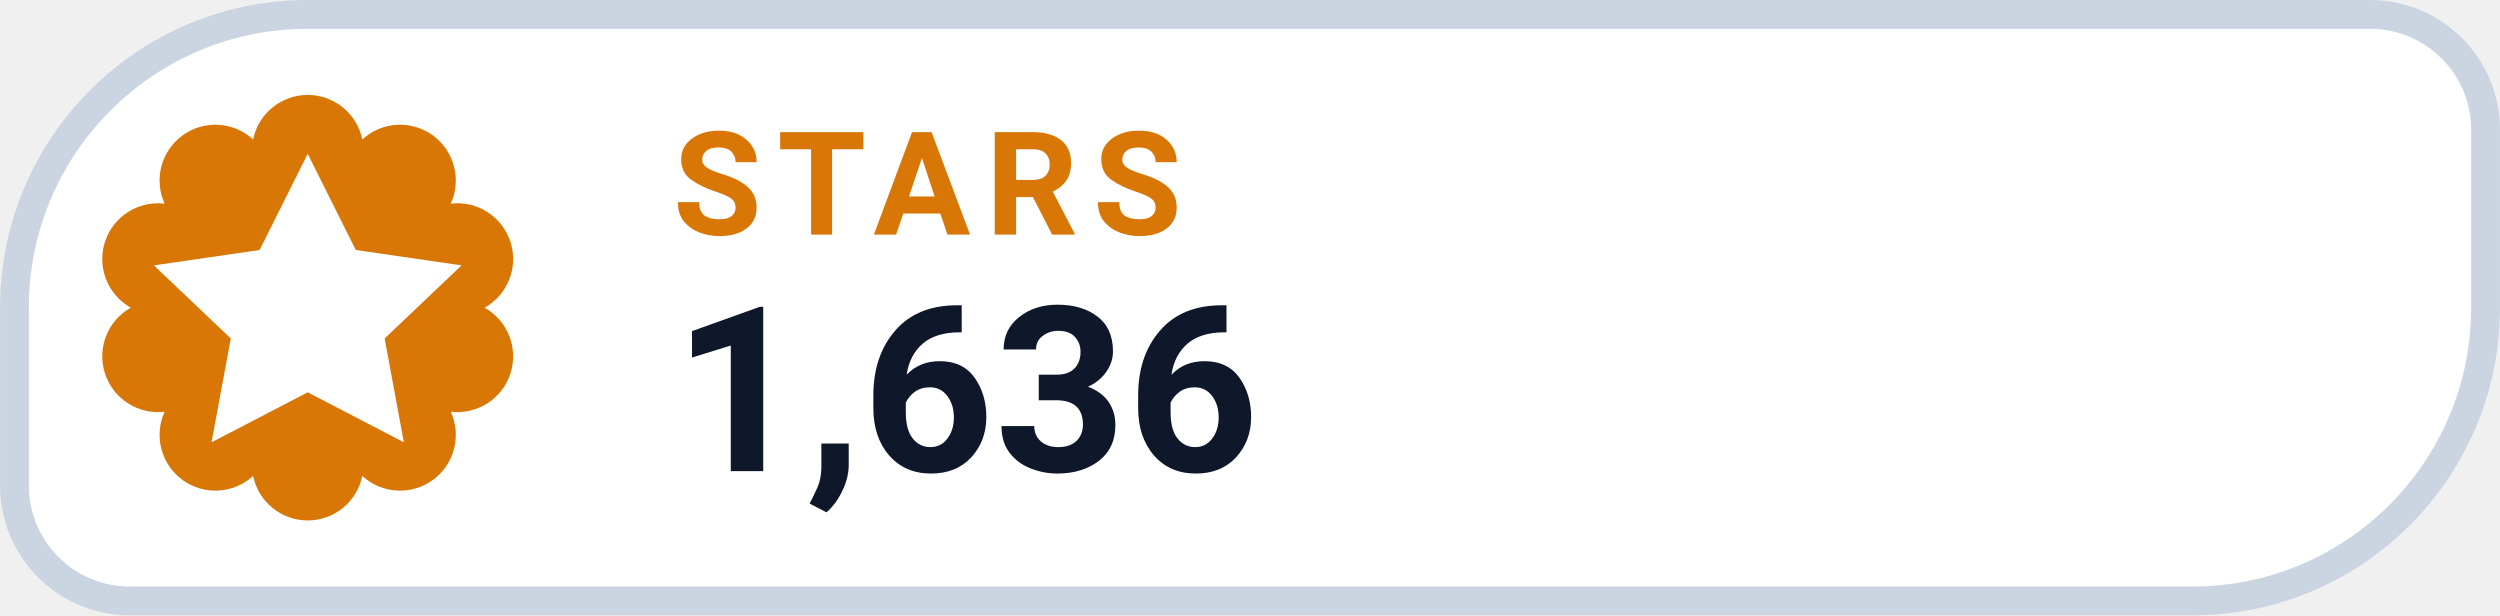
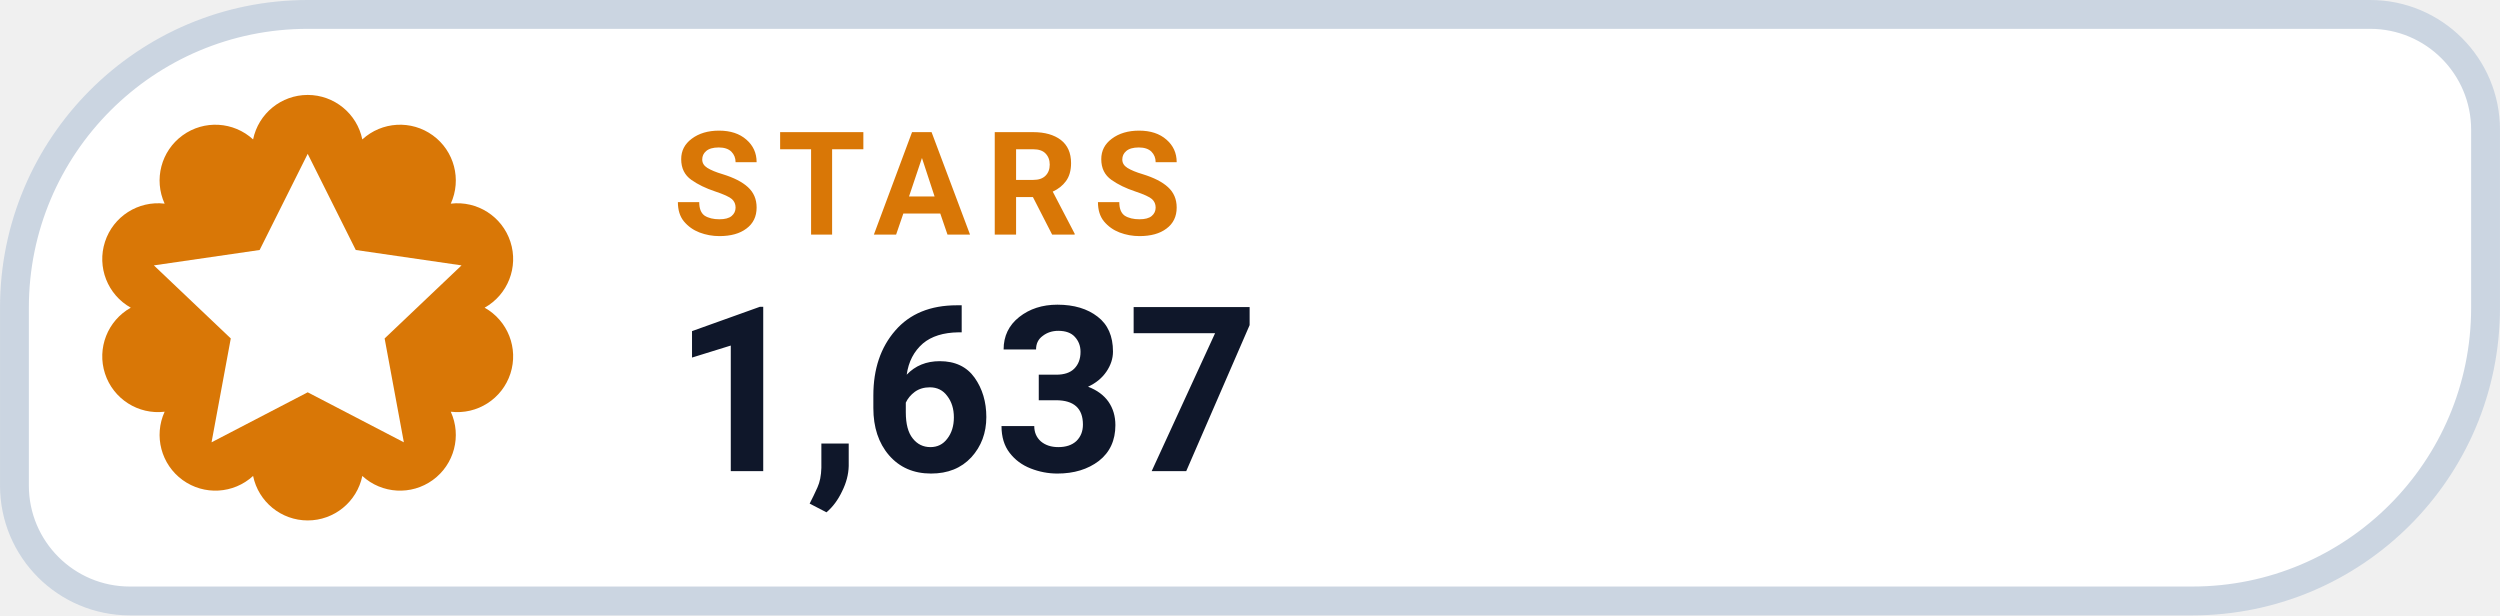
- <svg xmlns="http://www.w3.org/2000/svg" width="126" height="31.015" viewBox="0 0 130 32" role="img" aria-label="STARS 1,636">
+ <svg xmlns="http://www.w3.org/2000/svg" width="126" height="31.015" viewBox="0 0 130 32" role="img" aria-label="STARS 1,637">
  <path d="M 16.00 0.75 H 123.25 A 6.00 6.00 0 0 1 129.25 6.75 V 16.00 A 15.25 15.25 0 0 1 114.00 31.25 H 6.75 A 6.00 6.00 0 0 1 0.75 25.25 V 16.00 A 15.25 15.25 0 0 1 16.00 0.75 Z" fill="#FFFFFF" stroke="#CBD5E1" stroke-width="1.5" />
  <path d="M 13.16 7.25 A 2.90 2.90 0 0 1 18.84 7.25 A 2.90 2.90 0 0 1 23.44 10.59 A 2.90 2.90 0 0 1 25.20 16.00 A 2.90 2.90 0 0 1 23.44 21.41 A 2.90 2.90 0 0 1 18.84 24.75 A 2.90 2.90 0 0 1 13.16 24.75 A 2.90 2.90 0 0 1 8.56 21.41 A 2.90 2.90 0 0 1 6.80 16.00 A 2.90 2.90 0 0 1 8.56 10.59 A 2.90 2.90 0 0 1 13.16 7.25 Z" fill="#D97706" />
  <g transform="translate(16 16)" style="color:#FFFFFF;">
    <path d="M0 -8 l2.5 5 5.5 .8 -4 3.8 1 5.4 -5 -2.6 -5 2.6 1 -5.4 -4 -3.8 5.5 -.8 Z" fill="currentColor" />
  </g>
  <text x="35" y="12.2" fill="#D97706" font-family="-apple-system,BlinkMacSystemFont,'Segoe UI',Roboto,Helvetica,Arial,sans-serif" font-size="7.5" font-weight="700" letter-spacing=".8">STARS</text>
-   <text x="35" y="24.5" fill="#0F172A" font-family="-apple-system,BlinkMacSystemFont,'Segoe UI',Roboto,Helvetica,Arial,sans-serif" font-size="12" font-weight="750">1,636</text>
+   <text x="35" y="24.5" fill="#0F172A" font-family="-apple-system,BlinkMacSystemFont,'Segoe UI',Roboto,Helvetica,Arial,sans-serif" font-size="12" font-weight="750">1,637</text>
</svg>
